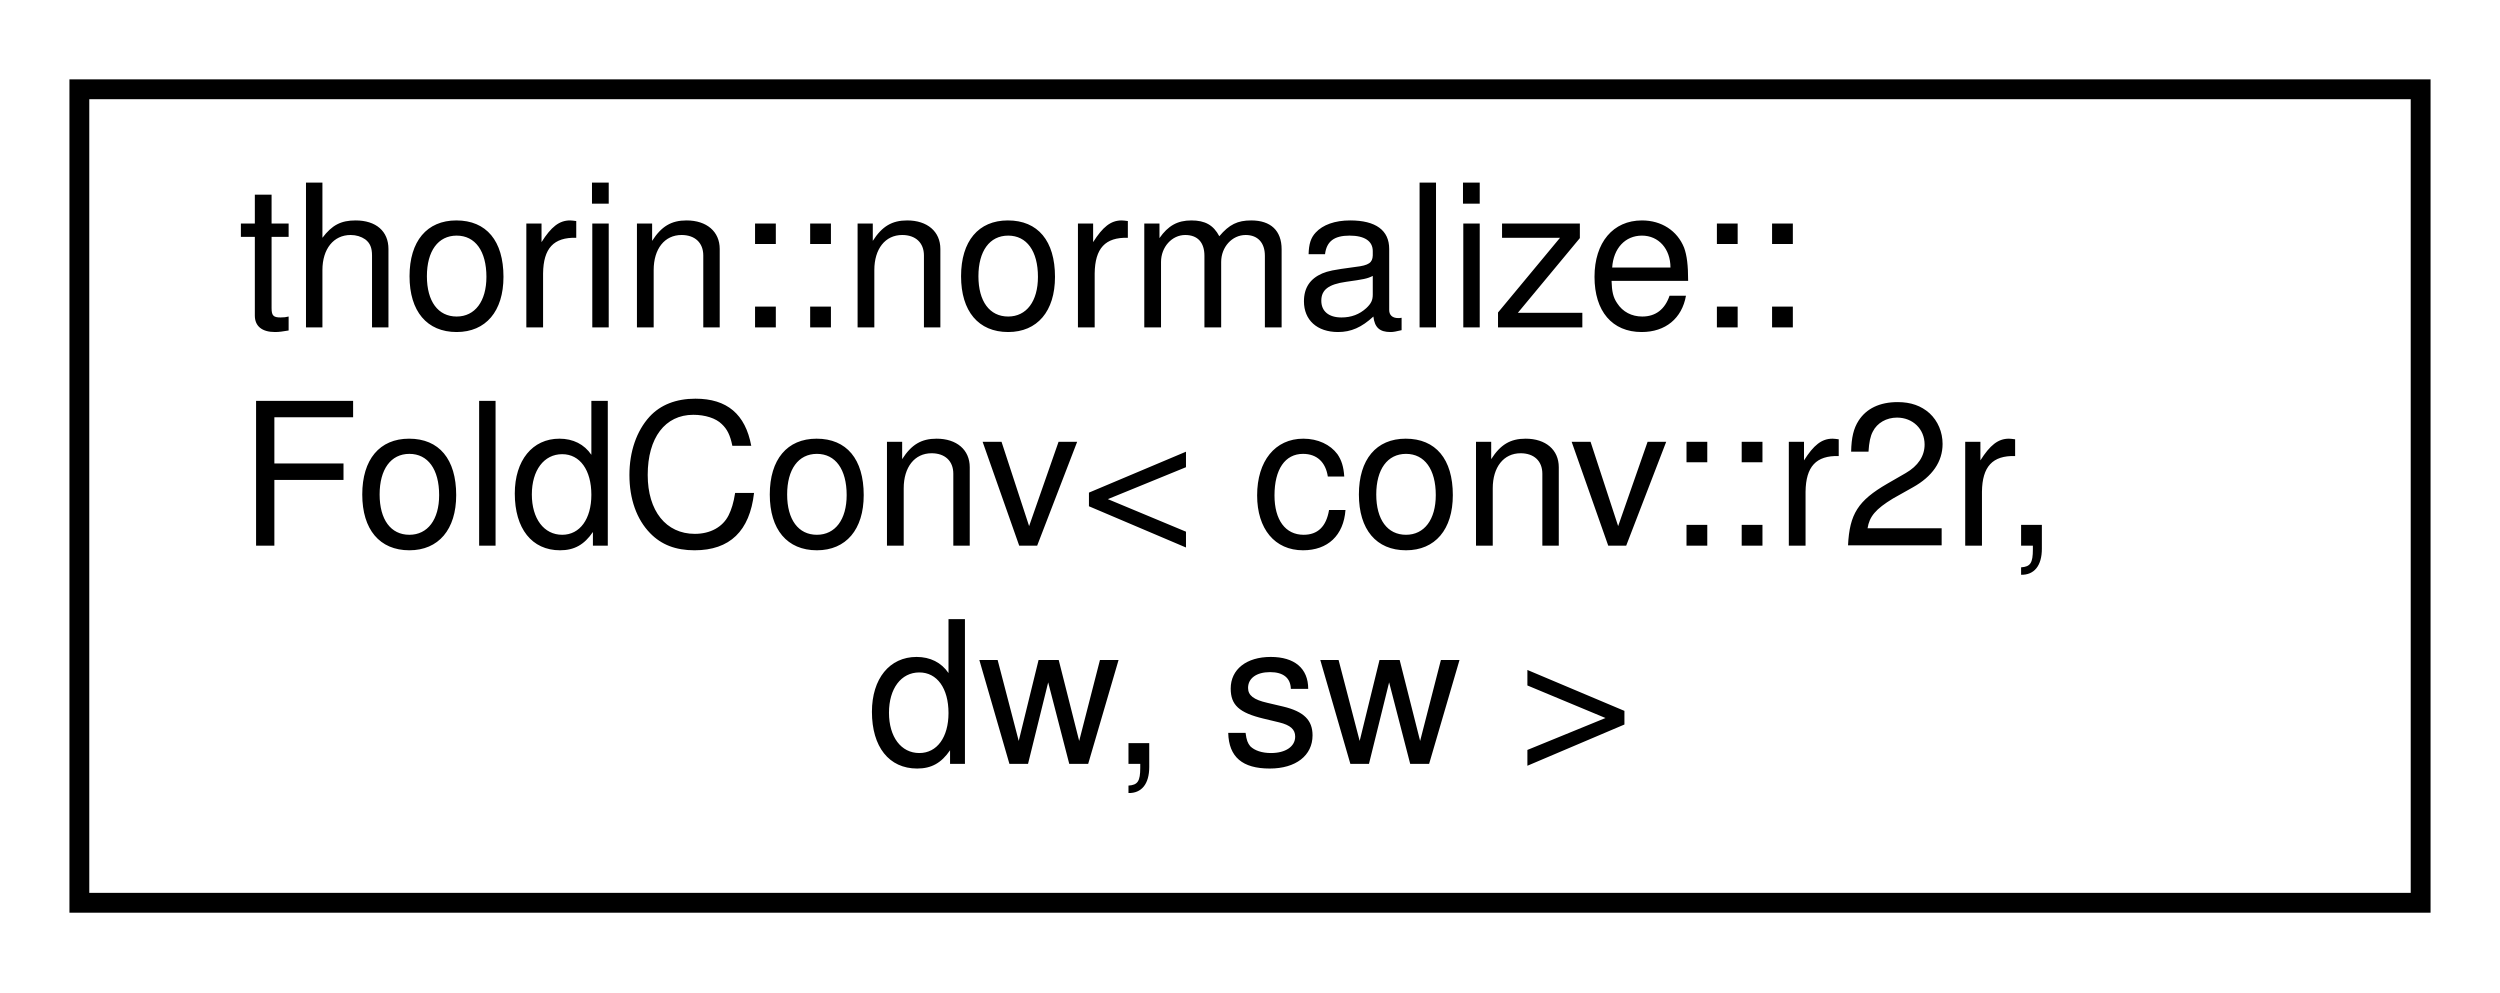
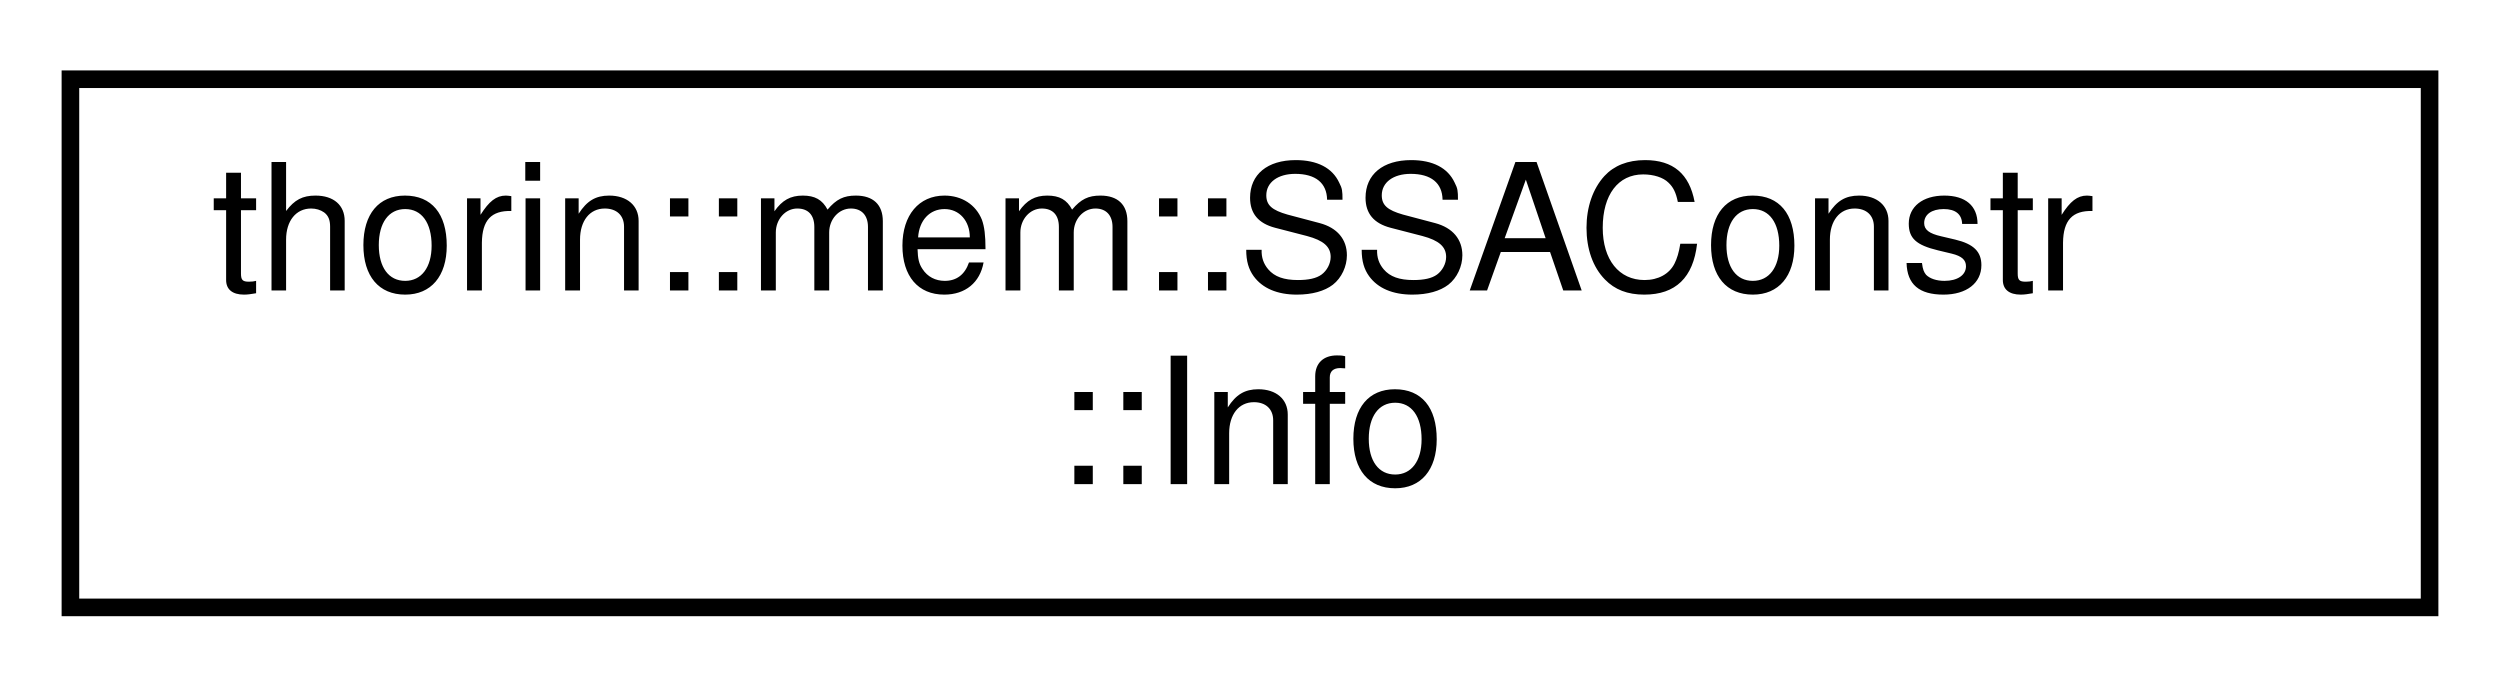
- <svg xmlns="http://www.w3.org/2000/svg" xmlns:xlink="http://www.w3.org/1999/xlink" width="126pt" height="50pt" viewBox="0.00 0.00 126.00 50.00">
-   <g id="graph0" class="graph" transform="scale(1 1) rotate(0) translate(4 46)">
+ <svg xmlns="http://www.w3.org/2000/svg" xmlns:xlink="http://www.w3.org/1999/xlink" width="142pt" height="39pt" viewBox="0.00 0.00 142.00 39.00">
+   <g id="graph0" class="graph" transform="scale(1 1) rotate(0) translate(4 35)">
    <g id="node1" class="node">
      <g id="a_node1">
-         <a xlink:href="structthorin_1_1normalize_1_1FoldConv_3_01conv_1_1r2r_00_01dw_00_01sw_01_4.html" target="_top" xlink:title=" ">
-           <polygon fill="none" stroke="black" points="0,-0.5 0,-41.5 118,-41.5 118,-0.5 0,-0.5" />
-           <text text-anchor="start" x="8" y="-29.5" font-family="Helvetica,sans-Serif" font-size="10.00">thorin::normalize::</text>
-           <text text-anchor="start" x="8" y="-18.5" font-family="Helvetica,sans-Serif" font-size="10.00">FoldConv&lt; conv::r2r,</text>
-           <text text-anchor="middle" x="59" y="-7.5" font-family="Helvetica,sans-Serif" font-size="10.00"> dw, sw &gt;</text>
+         <a xlink:href="classthorin_1_1mem_1_1SSAConstr.html#structthorin_1_1mem_1_1SSAConstr_1_1Info" target="_top" xlink:title=" ">
+           <polygon fill="none" stroke="black" points="0,-0.5 0,-30.5 134,-30.5 134,-0.5 0,-0.5" />
+           <text text-anchor="start" x="8" y="-18.5" font-family="Helvetica,sans-Serif" font-size="10.00">thorin::mem::SSAConstr</text>
+           <text text-anchor="middle" x="67" y="-7.5" font-family="Helvetica,sans-Serif" font-size="10.00">::Info</text>
        </a>
      </g>
    </g>
  </g>
</svg>
